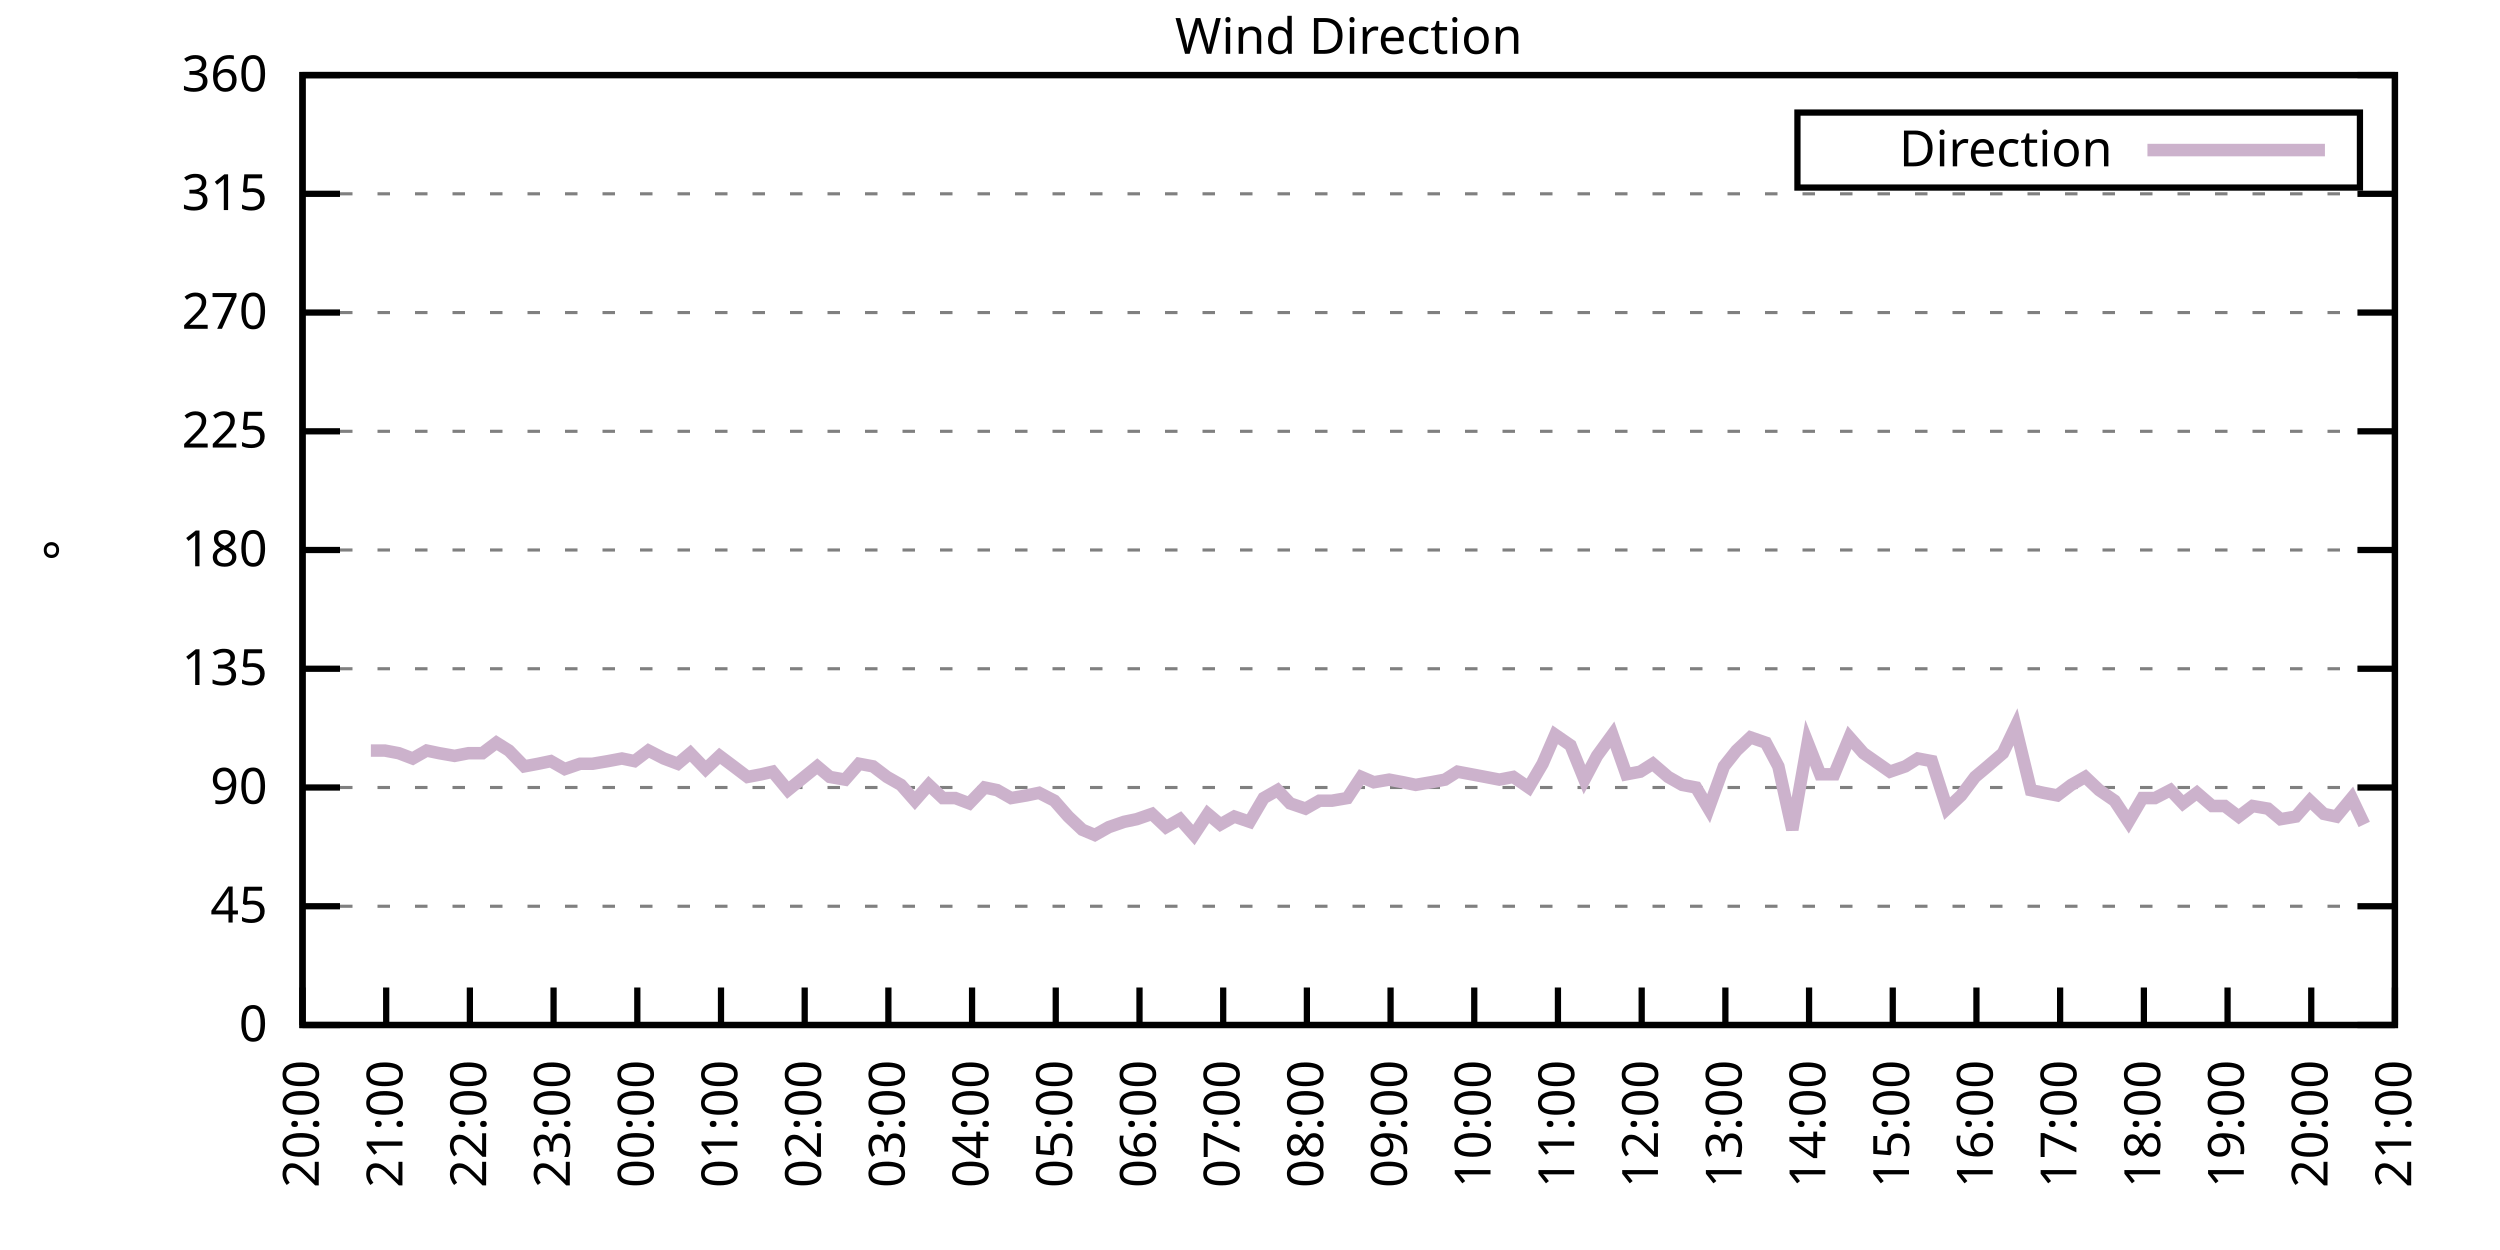
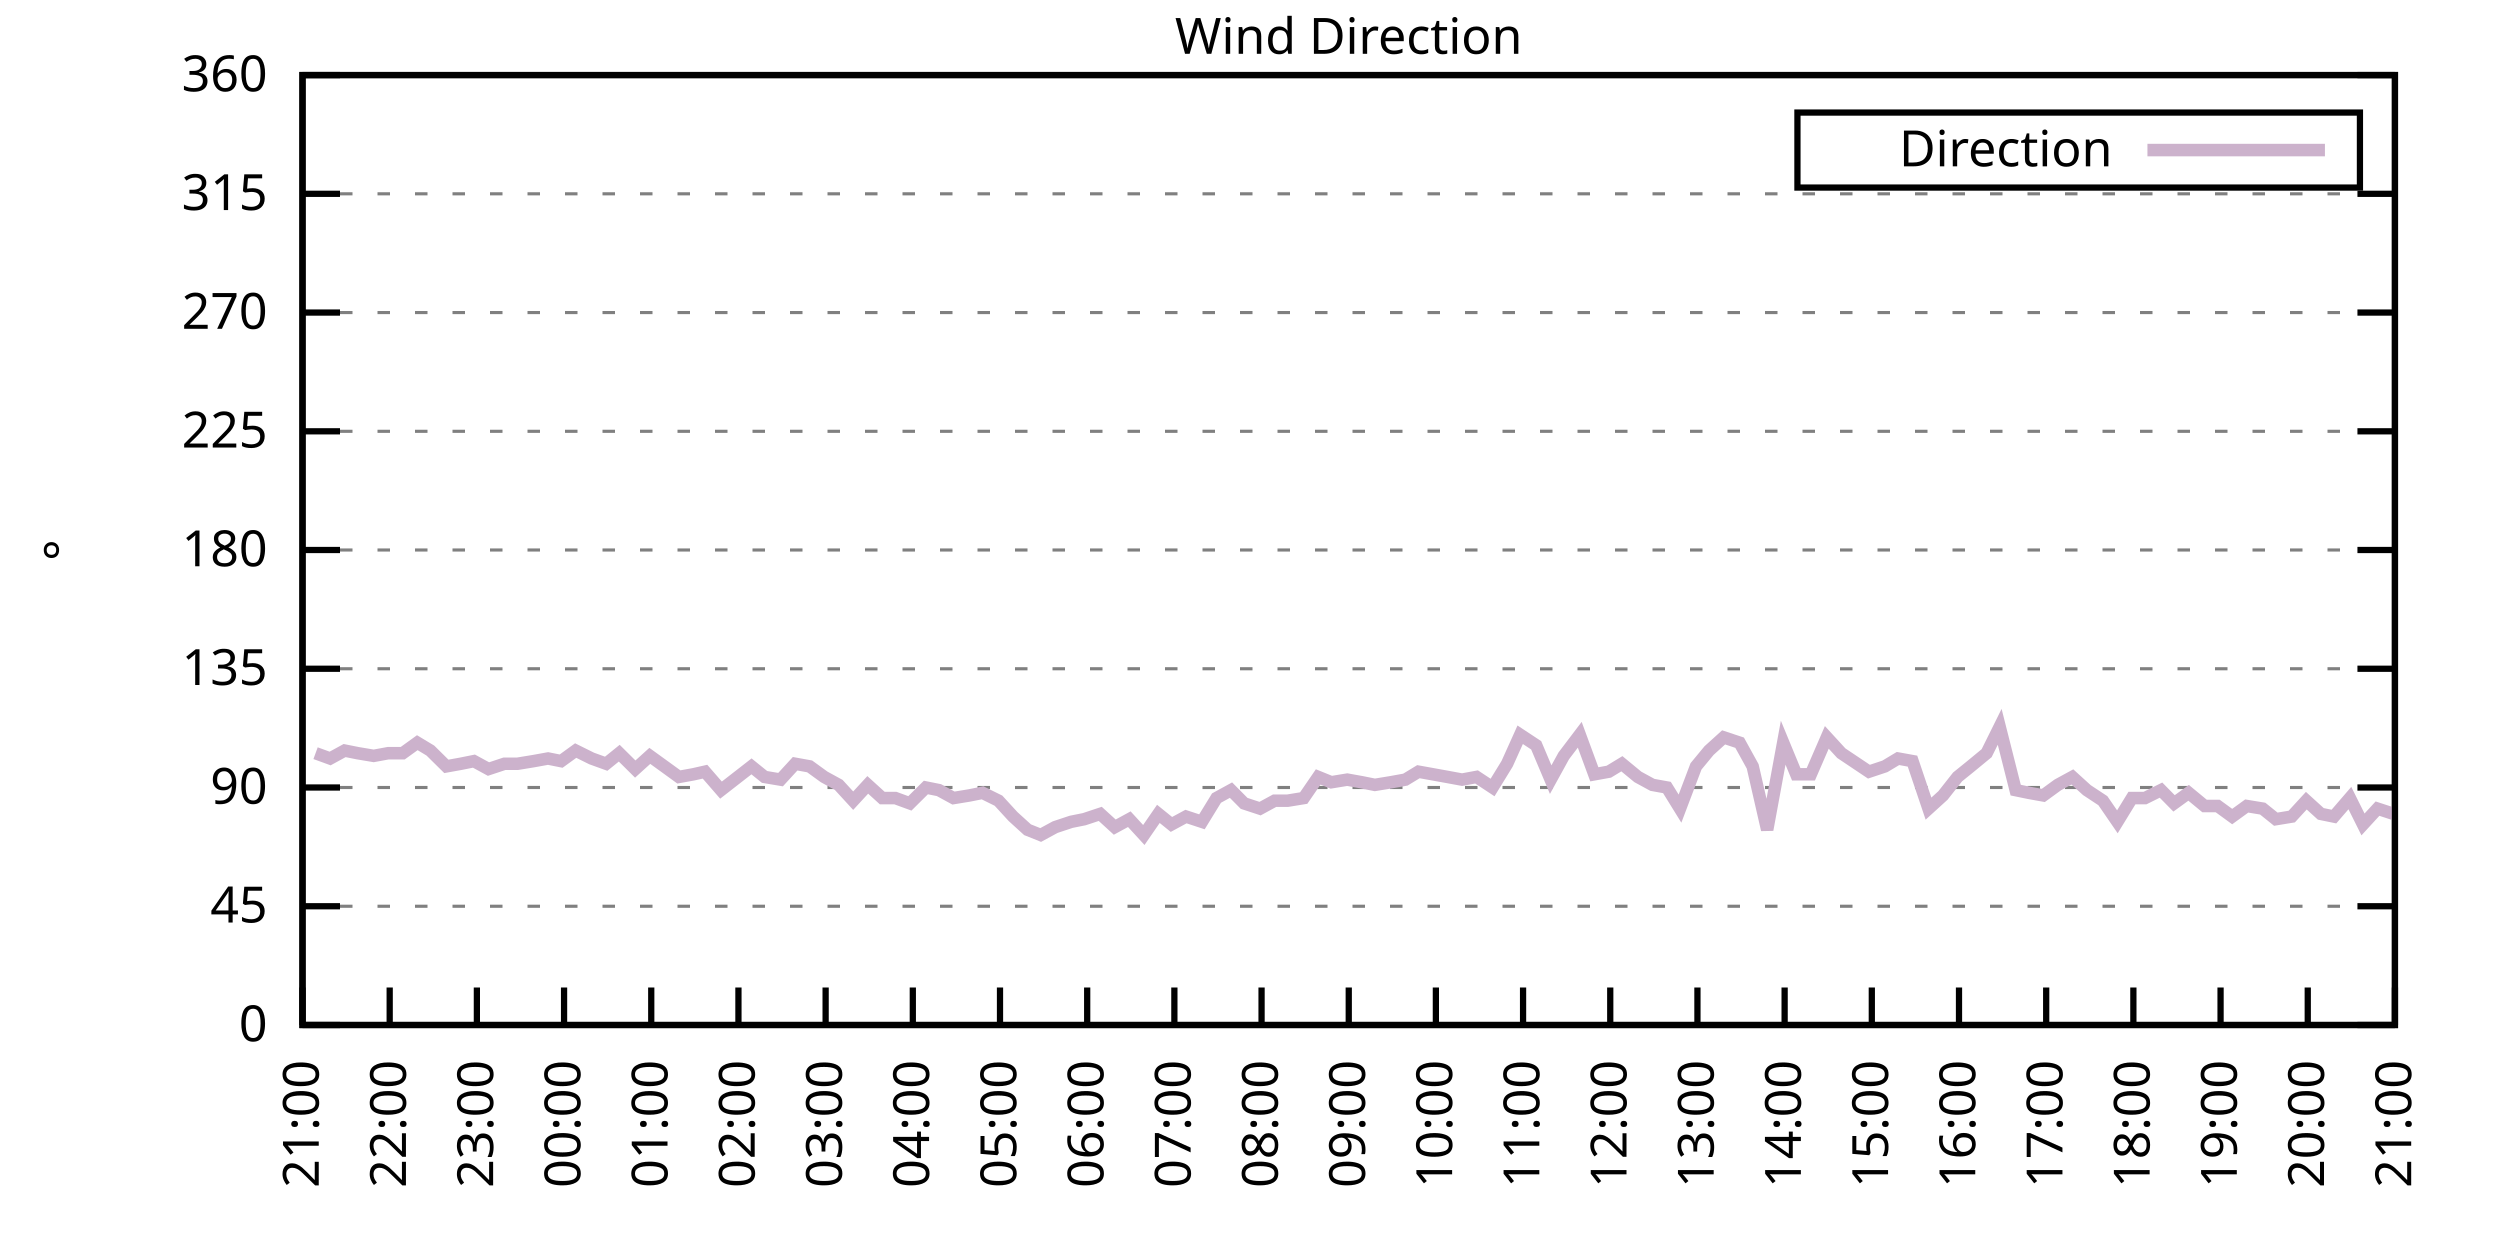
<svg xmlns="http://www.w3.org/2000/svg" xmlns:xlink="http://www.w3.org/1999/xlink" width="400" height="200" viewBox="0 0 400 200">
  <g id="gnuplot_canvas">
    <rect x="0" y="0" width="400" height="200" fill="none" />
    <defs>
      <circle id="gpDot" r="0.5" stroke-width="0.5" stroke="currentColor" />
      <path id="gpPt0" stroke-width="0.333" stroke="currentColor" d="M-1,0 h2 M0,-1 v2" />
      <path id="gpPt1" stroke-width="0.333" stroke="currentColor" d="M-1,-1 L1,1 M1,-1 L-1,1" />
      <path id="gpPt2" stroke-width="0.333" stroke="currentColor" d="M-1,0 L1,0 M0,-1 L0,1 M-1,-1 L1,1 M-1,1 L1,-1" />
      <rect id="gpPt3" stroke-width="0.333" stroke="currentColor" x="-1" y="-1" width="2" height="2" />
      <rect id="gpPt4" stroke-width="0.333" stroke="currentColor" fill="currentColor" x="-1" y="-1" width="2" height="2" />
      <circle id="gpPt5" stroke-width="0.333" stroke="currentColor" cx="0" cy="0" r="1" />
      <use xlink:href="#gpPt5" id="gpPt6" fill="currentColor" stroke="none" />
      <path id="gpPt7" stroke-width="0.333" stroke="currentColor" d="M0,-1.33 L-1.33,0.67 L1.33,0.67 z" />
      <use xlink:href="#gpPt7" id="gpPt8" fill="currentColor" stroke="none" />
      <use xlink:href="#gpPt7" id="gpPt9" stroke="currentColor" transform="rotate(180)" />
      <use xlink:href="#gpPt9" id="gpPt10" fill="currentColor" stroke="none" />
      <use xlink:href="#gpPt3" id="gpPt11" stroke="currentColor" transform="rotate(45)" />
      <use xlink:href="#gpPt11" id="gpPt12" fill="currentColor" stroke="none" />
      <path id="gpPt13" stroke-width="0.333" stroke="currentColor" d="M0,1.330 L1.265,0.411 L0.782,-1.067 L-0.782,-1.076 L-1.265,0.411 z" />
      <use xlink:href="#gpPt13" id="gpPt14" fill="currentColor" stroke="none" />
      <filter id="textbox" filterUnits="objectBoundingBox" x="0" y="0" height="1" width="1">
        <feFlood flood-color="white" flood-opacity="1" result="bgnd" />
        <feComposite in="SourceGraphic" in2="bgnd" operator="atop" />
      </filter>
      <filter id="greybox" filterUnits="objectBoundingBox" x="0" y="0" height="1" width="1">
        <feFlood flood-color="lightgrey" flood-opacity="1" result="grey" />
        <feComposite in="SourceGraphic" in2="grey" operator="atop" />
      </filter>
    </defs>
    <g fill="none" color="white" stroke="currentColor" stroke-width="1.00" stroke-linecap="butt" stroke-linejoin="miter">
</g>
    <g fill="none" color="black" stroke="currentColor" stroke-width="1.00" stroke-linecap="butt" stroke-linejoin="miter">
      <g stroke="none" shape-rendering="crispEdges">
        <polygon fill="rgb(255, 255, 255)" points="48.40,164.00 383.18,164.00 383.18,12.02 48.40,12.02 " />
      </g>
    </g>
    <g fill="none" color="black" stroke="currentColor" stroke-width="1.00" stroke-linecap="butt" stroke-linejoin="miter">
</g>
    <g fill="none" color="black" stroke="black" stroke-width="0.50" stroke-linecap="butt" stroke-linejoin="miter">
</g>
    <g fill="none" color="gray" stroke="currentColor" stroke-width="0.50" stroke-linecap="butt" stroke-linejoin="miter">
      <path stroke="gray" stroke-dasharray="2,4" class="gridline" d="M48.40,164.00 L383.19,164.00  " />
    </g>
    <g fill="none" color="gray" stroke="gray" stroke-width="1.00" stroke-linecap="butt" stroke-linejoin="miter">
</g>
    <g fill="none" color="black" stroke="currentColor" stroke-width="1.00" stroke-linecap="butt" stroke-linejoin="miter">
      <path stroke="black" d="M48.40,164.00 L54.40,164.00 M383.19,164.00 L377.19,164.00  " />
      <g transform="translate(42.80,166.60)" stroke="none" fill="black" font-family="Sans" font-size="8.00" text-anchor="end">
        <text>
          <tspan font-family="Sans"> 0</tspan>
        </text>
      </g>
    </g>
    <g fill="none" color="black" stroke="currentColor" stroke-width="1.00" stroke-linecap="butt" stroke-linejoin="miter">
</g>
    <g fill="none" color="black" stroke="black" stroke-width="0.50" stroke-linecap="butt" stroke-linejoin="miter">
</g>
    <g fill="none" color="gray" stroke="currentColor" stroke-width="0.50" stroke-linecap="butt" stroke-linejoin="miter">
      <path stroke="gray" stroke-dasharray="2,4" class="gridline" d="M48.40,145.00 L383.19,145.00  " />
    </g>
    <g fill="none" color="gray" stroke="gray" stroke-width="1.00" stroke-linecap="butt" stroke-linejoin="miter">
</g>
    <g fill="none" color="black" stroke="currentColor" stroke-width="1.00" stroke-linecap="butt" stroke-linejoin="miter">
      <path stroke="black" d="M48.40,145.00 L54.40,145.00 M383.19,145.00 L377.19,145.00  " />
      <g transform="translate(42.80,147.60)" stroke="none" fill="black" font-family="Sans" font-size="8.00" text-anchor="end">
        <text>
          <tspan font-family="Sans"> 45</tspan>
        </text>
      </g>
    </g>
    <g fill="none" color="black" stroke="currentColor" stroke-width="1.00" stroke-linecap="butt" stroke-linejoin="miter">
</g>
    <g fill="none" color="black" stroke="black" stroke-width="0.50" stroke-linecap="butt" stroke-linejoin="miter">
</g>
    <g fill="none" color="gray" stroke="currentColor" stroke-width="0.50" stroke-linecap="butt" stroke-linejoin="miter">
      <path stroke="gray" stroke-dasharray="2,4" class="gridline" d="M48.40,126.00 L383.19,126.00  " />
    </g>
    <g fill="none" color="gray" stroke="gray" stroke-width="1.00" stroke-linecap="butt" stroke-linejoin="miter">
</g>
    <g fill="none" color="black" stroke="currentColor" stroke-width="1.00" stroke-linecap="butt" stroke-linejoin="miter">
      <path stroke="black" d="M48.40,126.00 L54.40,126.00 M383.19,126.00 L377.19,126.00  " />
      <g transform="translate(42.80,128.60)" stroke="none" fill="black" font-family="Sans" font-size="8.00" text-anchor="end">
        <text>
          <tspan font-family="Sans"> 90</tspan>
        </text>
      </g>
    </g>
    <g fill="none" color="black" stroke="currentColor" stroke-width="1.00" stroke-linecap="butt" stroke-linejoin="miter">
</g>
    <g fill="none" color="black" stroke="black" stroke-width="0.50" stroke-linecap="butt" stroke-linejoin="miter">
</g>
    <g fill="none" color="gray" stroke="currentColor" stroke-width="0.50" stroke-linecap="butt" stroke-linejoin="miter">
      <path stroke="gray" stroke-dasharray="2,4" class="gridline" d="M48.40,107.00 L383.19,107.00  " />
    </g>
    <g fill="none" color="gray" stroke="gray" stroke-width="1.00" stroke-linecap="butt" stroke-linejoin="miter">
</g>
    <g fill="none" color="black" stroke="currentColor" stroke-width="1.00" stroke-linecap="butt" stroke-linejoin="miter">
      <path stroke="black" d="M48.40,107.00 L54.40,107.00 M383.19,107.00 L377.19,107.00  " />
      <g transform="translate(42.80,109.60)" stroke="none" fill="black" font-family="Sans" font-size="8.00" text-anchor="end">
        <text>
          <tspan font-family="Sans"> 135</tspan>
        </text>
      </g>
    </g>
    <g fill="none" color="black" stroke="currentColor" stroke-width="1.00" stroke-linecap="butt" stroke-linejoin="miter">
</g>
    <g fill="none" color="black" stroke="black" stroke-width="0.50" stroke-linecap="butt" stroke-linejoin="miter">
</g>
    <g fill="none" color="gray" stroke="currentColor" stroke-width="0.50" stroke-linecap="butt" stroke-linejoin="miter">
      <path stroke="gray" stroke-dasharray="2,4" class="gridline" d="M48.40,88.00 L383.19,88.00  " />
    </g>
    <g fill="none" color="gray" stroke="gray" stroke-width="1.00" stroke-linecap="butt" stroke-linejoin="miter">
</g>
    <g fill="none" color="black" stroke="currentColor" stroke-width="1.00" stroke-linecap="butt" stroke-linejoin="miter">
      <path stroke="black" d="M48.40,88.00 L54.40,88.00 M383.19,88.00 L377.19,88.00  " />
      <g transform="translate(42.80,90.60)" stroke="none" fill="black" font-family="Sans" font-size="8.00" text-anchor="end">
        <text>
          <tspan font-family="Sans"> 180</tspan>
        </text>
      </g>
    </g>
    <g fill="none" color="black" stroke="currentColor" stroke-width="1.00" stroke-linecap="butt" stroke-linejoin="miter">
</g>
    <g fill="none" color="black" stroke="black" stroke-width="0.50" stroke-linecap="butt" stroke-linejoin="miter">
</g>
    <g fill="none" color="gray" stroke="currentColor" stroke-width="0.50" stroke-linecap="butt" stroke-linejoin="miter">
      <path stroke="gray" stroke-dasharray="2,4" class="gridline" d="M48.40,69.01 L383.19,69.01  " />
    </g>
    <g fill="none" color="gray" stroke="gray" stroke-width="1.00" stroke-linecap="butt" stroke-linejoin="miter">
</g>
    <g fill="none" color="black" stroke="currentColor" stroke-width="1.00" stroke-linecap="butt" stroke-linejoin="miter">
      <path stroke="black" d="M48.40,69.01 L54.40,69.01 M383.19,69.01 L377.19,69.01  " />
      <g transform="translate(42.80,71.61)" stroke="none" fill="black" font-family="Sans" font-size="8.00" text-anchor="end">
        <text>
          <tspan font-family="Sans"> 225</tspan>
        </text>
      </g>
    </g>
    <g fill="none" color="black" stroke="currentColor" stroke-width="1.00" stroke-linecap="butt" stroke-linejoin="miter">
</g>
    <g fill="none" color="black" stroke="black" stroke-width="0.50" stroke-linecap="butt" stroke-linejoin="miter">
</g>
    <g fill="none" color="gray" stroke="currentColor" stroke-width="0.50" stroke-linecap="butt" stroke-linejoin="miter">
      <path stroke="gray" stroke-dasharray="2,4" class="gridline" d="M48.40,50.01 L383.19,50.01  " />
    </g>
    <g fill="none" color="gray" stroke="gray" stroke-width="1.00" stroke-linecap="butt" stroke-linejoin="miter">
</g>
    <g fill="none" color="black" stroke="currentColor" stroke-width="1.00" stroke-linecap="butt" stroke-linejoin="miter">
      <path stroke="black" d="M48.40,50.01 L54.40,50.01 M383.19,50.01 L377.19,50.01  " />
      <g transform="translate(42.80,52.61)" stroke="none" fill="black" font-family="Sans" font-size="8.00" text-anchor="end">
        <text>
          <tspan font-family="Sans"> 270</tspan>
        </text>
      </g>
    </g>
    <g fill="none" color="black" stroke="currentColor" stroke-width="1.00" stroke-linecap="butt" stroke-linejoin="miter">
</g>
    <g fill="none" color="black" stroke="black" stroke-width="0.50" stroke-linecap="butt" stroke-linejoin="miter">
</g>
    <g fill="none" color="gray" stroke="currentColor" stroke-width="0.50" stroke-linecap="butt" stroke-linejoin="miter">
      <path stroke="gray" stroke-dasharray="2,4" class="gridline" d="M48.40,31.01 L383.19,31.01  " />
    </g>
    <g fill="none" color="gray" stroke="gray" stroke-width="1.00" stroke-linecap="butt" stroke-linejoin="miter">
</g>
    <g fill="none" color="black" stroke="currentColor" stroke-width="1.00" stroke-linecap="butt" stroke-linejoin="miter">
      <path stroke="black" d="M48.40,31.01 L54.40,31.01 M383.19,31.01 L377.19,31.01  " />
      <g transform="translate(42.80,33.61)" stroke="none" fill="black" font-family="Sans" font-size="8.00" text-anchor="end">
        <text>
          <tspan font-family="Sans"> 315</tspan>
        </text>
      </g>
    </g>
    <g fill="none" color="black" stroke="currentColor" stroke-width="1.00" stroke-linecap="butt" stroke-linejoin="miter">
</g>
    <g fill="none" color="black" stroke="black" stroke-width="0.50" stroke-linecap="butt" stroke-linejoin="miter">
</g>
    <g fill="none" color="gray" stroke="currentColor" stroke-width="0.50" stroke-linecap="butt" stroke-linejoin="miter">
      <path stroke="gray" stroke-dasharray="2,4" class="gridline" d="M48.40,12.01 L383.19,12.01  " />
    </g>
    <g fill="none" color="gray" stroke="gray" stroke-width="1.00" stroke-linecap="butt" stroke-linejoin="miter">
</g>
    <g fill="none" color="black" stroke="currentColor" stroke-width="1.00" stroke-linecap="butt" stroke-linejoin="miter">
      <path stroke="black" d="M48.40,12.01 L54.40,12.01 M383.19,12.01 L377.19,12.01  " />
      <g transform="translate(42.80,14.61)" stroke="none" fill="black" font-family="Sans" font-size="8.00" text-anchor="end">
        <text>
          <tspan font-family="Sans"> 360</tspan>
        </text>
      </g>
    </g>
    <g fill="none" color="black" stroke="currentColor" stroke-width="1.00" stroke-linecap="butt" stroke-linejoin="miter">
      <path stroke="black" d="M48.40,164.00 L48.40,158.00  " />
      <g transform="translate(51.00,169.60) rotate(270.00)" stroke="none" fill="black" font-family="Sans" font-size="8.00" text-anchor="end">
        <text>
-           <tspan font-family="Sans">20:00</tspan>
-         </text>
-       </g>
-     </g>
-     <g fill="none" color="black" stroke="currentColor" stroke-width="1.00" stroke-linecap="butt" stroke-linejoin="miter">
-       <path stroke="black" d="M61.79,164.00 L61.79,158.00  " />
-       <g transform="translate(64.39,169.60) rotate(270.00)" stroke="none" fill="black" font-family="Sans" font-size="8.00" text-anchor="end">
-         <text>
          <tspan font-family="Sans">21:00</tspan>
        </text>
      </g>
    </g>
    <g fill="none" color="black" stroke="currentColor" stroke-width="1.00" stroke-linecap="butt" stroke-linejoin="miter">
-       <path stroke="black" d="M75.18,164.00 L75.18,158.00  " />
-       <g transform="translate(77.78,169.60) rotate(270.00)" stroke="none" fill="black" font-family="Sans" font-size="8.00" text-anchor="end">
+       <path stroke="black" d="M62.35,164.00 L62.35,158.00  " />
+       <g transform="translate(64.95,169.60) rotate(270.00)" stroke="none" fill="black" font-family="Sans" font-size="8.00" text-anchor="end">
        <text>
          <tspan font-family="Sans">22:00</tspan>
        </text>
      </g>
    </g>
    <g fill="none" color="black" stroke="currentColor" stroke-width="1.00" stroke-linecap="butt" stroke-linejoin="miter">
-       <path stroke="black" d="M88.57,164.00 L88.57,158.00  " />
-       <g transform="translate(91.17,169.60) rotate(270.00)" stroke="none" fill="black" font-family="Sans" font-size="8.00" text-anchor="end">
+       <path stroke="black" d="M76.30,164.00 L76.30,158.00  " />
+       <g transform="translate(78.90,169.60) rotate(270.00)" stroke="none" fill="black" font-family="Sans" font-size="8.00" text-anchor="end">
        <text>
          <tspan font-family="Sans">23:00</tspan>
        </text>
      </g>
    </g>
    <g fill="none" color="black" stroke="currentColor" stroke-width="1.00" stroke-linecap="butt" stroke-linejoin="miter">
-       <path stroke="black" d="M101.97,164.00 L101.97,158.00  " />
-       <g transform="translate(104.57,169.60) rotate(270.00)" stroke="none" fill="black" font-family="Sans" font-size="8.00" text-anchor="end">
+       <path stroke="black" d="M90.25,164.00 L90.25,158.00  " />
+       <g transform="translate(92.85,169.60) rotate(270.00)" stroke="none" fill="black" font-family="Sans" font-size="8.00" text-anchor="end">
        <text>
          <tspan font-family="Sans">00:00</tspan>
        </text>
      </g>
    </g>
    <g fill="none" color="black" stroke="currentColor" stroke-width="1.00" stroke-linecap="butt" stroke-linejoin="miter">
-       <path stroke="black" d="M115.36,164.00 L115.36,158.00  " />
-       <g transform="translate(117.96,169.60) rotate(270.00)" stroke="none" fill="black" font-family="Sans" font-size="8.00" text-anchor="end">
+       <path stroke="black" d="M104.20,164.00 L104.20,158.00  " />
+       <g transform="translate(106.80,169.60) rotate(270.00)" stroke="none" fill="black" font-family="Sans" font-size="8.00" text-anchor="end">
        <text>
          <tspan font-family="Sans">01:00</tspan>
        </text>
      </g>
    </g>
    <g fill="none" color="black" stroke="currentColor" stroke-width="1.00" stroke-linecap="butt" stroke-linejoin="miter">
-       <path stroke="black" d="M128.75,164.00 L128.75,158.00  " />
-       <g transform="translate(131.35,169.60) rotate(270.00)" stroke="none" fill="black" font-family="Sans" font-size="8.00" text-anchor="end">
+       <path stroke="black" d="M118.15,164.00 L118.15,158.00  " />
+       <g transform="translate(120.75,169.60) rotate(270.00)" stroke="none" fill="black" font-family="Sans" font-size="8.00" text-anchor="end">
        <text>
          <tspan font-family="Sans">02:00</tspan>
        </text>
      </g>
    </g>
    <g fill="none" color="black" stroke="currentColor" stroke-width="1.00" stroke-linecap="butt" stroke-linejoin="miter">
-       <path stroke="black" d="M142.14,164.00 L142.14,158.00  " />
-       <g transform="translate(144.74,169.60) rotate(270.00)" stroke="none" fill="black" font-family="Sans" font-size="8.00" text-anchor="end">
+       <path stroke="black" d="M132.10,164.00 L132.10,158.00  " />
+       <g transform="translate(134.70,169.60) rotate(270.00)" stroke="none" fill="black" font-family="Sans" font-size="8.00" text-anchor="end">
        <text>
          <tspan font-family="Sans">03:00</tspan>
        </text>
      </g>
    </g>
    <g fill="none" color="black" stroke="currentColor" stroke-width="1.00" stroke-linecap="butt" stroke-linejoin="miter">
-       <path stroke="black" d="M155.53,164.00 L155.53,158.00  " />
-       <g transform="translate(158.13,169.60) rotate(270.00)" stroke="none" fill="black" font-family="Sans" font-size="8.00" text-anchor="end">
+       <path stroke="black" d="M146.05,164.00 L146.05,158.00  " />
+       <g transform="translate(148.65,169.60) rotate(270.00)" stroke="none" fill="black" font-family="Sans" font-size="8.00" text-anchor="end">
        <text>
          <tspan font-family="Sans">04:00</tspan>
        </text>
      </g>
    </g>
    <g fill="none" color="black" stroke="currentColor" stroke-width="1.00" stroke-linecap="butt" stroke-linejoin="miter">
-       <path stroke="black" d="M168.92,164.00 L168.92,158.00  " />
-       <g transform="translate(171.52,169.60) rotate(270.00)" stroke="none" fill="black" font-family="Sans" font-size="8.00" text-anchor="end">
+       <path stroke="black" d="M160.00,164.00 L160.00,158.00  " />
+       <g transform="translate(162.60,169.60) rotate(270.00)" stroke="none" fill="black" font-family="Sans" font-size="8.00" text-anchor="end">
        <text>
          <tspan font-family="Sans">05:00</tspan>
        </text>
      </g>
    </g>
    <g fill="none" color="black" stroke="currentColor" stroke-width="1.00" stroke-linecap="butt" stroke-linejoin="miter">
-       <path stroke="black" d="M182.32,164.00 L182.32,158.00  " />
-       <g transform="translate(184.92,169.60) rotate(270.00)" stroke="none" fill="black" font-family="Sans" font-size="8.00" text-anchor="end">
+       <path stroke="black" d="M173.95,164.00 L173.95,158.00  " />
+       <g transform="translate(176.55,169.60) rotate(270.00)" stroke="none" fill="black" font-family="Sans" font-size="8.00" text-anchor="end">
        <text>
          <tspan font-family="Sans">06:00</tspan>
        </text>
      </g>
    </g>
    <g fill="none" color="black" stroke="currentColor" stroke-width="1.00" stroke-linecap="butt" stroke-linejoin="miter">
-       <path stroke="black" d="M195.71,164.00 L195.71,158.00  " />
-       <g transform="translate(198.31,169.60) rotate(270.00)" stroke="none" fill="black" font-family="Sans" font-size="8.00" text-anchor="end">
+       <path stroke="black" d="M187.90,164.00 L187.90,158.00  " />
+       <g transform="translate(190.50,169.60) rotate(270.00)" stroke="none" fill="black" font-family="Sans" font-size="8.00" text-anchor="end">
        <text>
          <tspan font-family="Sans">07:00</tspan>
        </text>
      </g>
    </g>
    <g fill="none" color="black" stroke="currentColor" stroke-width="1.00" stroke-linecap="butt" stroke-linejoin="miter">
-       <path stroke="black" d="M209.10,164.00 L209.10,158.00  " />
-       <g transform="translate(211.70,169.60) rotate(270.00)" stroke="none" fill="black" font-family="Sans" font-size="8.00" text-anchor="end">
+       <path stroke="black" d="M201.85,164.00 L201.85,158.00  " />
+       <g transform="translate(204.45,169.60) rotate(270.00)" stroke="none" fill="black" font-family="Sans" font-size="8.00" text-anchor="end">
        <text>
          <tspan font-family="Sans">08:00</tspan>
        </text>
      </g>
    </g>
    <g fill="none" color="black" stroke="currentColor" stroke-width="1.00" stroke-linecap="butt" stroke-linejoin="miter">
-       <path stroke="black" d="M222.49,164.00 L222.49,158.00  " />
-       <g transform="translate(225.09,169.60) rotate(270.00)" stroke="none" fill="black" font-family="Sans" font-size="8.00" text-anchor="end">
+       <path stroke="black" d="M215.80,164.00 L215.80,158.00  " />
+       <g transform="translate(218.40,169.60) rotate(270.00)" stroke="none" fill="black" font-family="Sans" font-size="8.00" text-anchor="end">
        <text>
          <tspan font-family="Sans">09:00</tspan>
        </text>
      </g>
    </g>
    <g fill="none" color="black" stroke="currentColor" stroke-width="1.00" stroke-linecap="butt" stroke-linejoin="miter">
-       <path stroke="black" d="M235.88,164.00 L235.88,158.00  " />
-       <g transform="translate(238.48,169.60) rotate(270.00)" stroke="none" fill="black" font-family="Sans" font-size="8.00" text-anchor="end">
+       <path stroke="black" d="M229.74,164.00 L229.74,158.00  " />
+       <g transform="translate(232.34,169.60) rotate(270.00)" stroke="none" fill="black" font-family="Sans" font-size="8.00" text-anchor="end">
        <text>
          <tspan font-family="Sans">10:00</tspan>
        </text>
      </g>
    </g>
    <g fill="none" color="black" stroke="currentColor" stroke-width="1.00" stroke-linecap="butt" stroke-linejoin="miter">
-       <path stroke="black" d="M249.27,164.00 L249.27,158.00  " />
-       <g transform="translate(251.87,169.60) rotate(270.00)" stroke="none" fill="black" font-family="Sans" font-size="8.00" text-anchor="end">
+       <path stroke="black" d="M243.69,164.00 L243.69,158.00  " />
+       <g transform="translate(246.29,169.60) rotate(270.00)" stroke="none" fill="black" font-family="Sans" font-size="8.00" text-anchor="end">
        <text>
          <tspan font-family="Sans">11:00</tspan>
        </text>
      </g>
    </g>
    <g fill="none" color="black" stroke="currentColor" stroke-width="1.00" stroke-linecap="butt" stroke-linejoin="miter">
-       <path stroke="black" d="M262.67,164.00 L262.67,158.00  " />
-       <g transform="translate(265.27,169.60) rotate(270.00)" stroke="none" fill="black" font-family="Sans" font-size="8.00" text-anchor="end">
+       <path stroke="black" d="M257.64,164.00 L257.64,158.00  " />
+       <g transform="translate(260.24,169.60) rotate(270.00)" stroke="none" fill="black" font-family="Sans" font-size="8.00" text-anchor="end">
        <text>
          <tspan font-family="Sans">12:00</tspan>
        </text>
      </g>
    </g>
    <g fill="none" color="black" stroke="currentColor" stroke-width="1.00" stroke-linecap="butt" stroke-linejoin="miter">
-       <path stroke="black" d="M276.06,164.00 L276.06,158.00  " />
-       <g transform="translate(278.66,169.60) rotate(270.00)" stroke="none" fill="black" font-family="Sans" font-size="8.00" text-anchor="end">
+       <path stroke="black" d="M271.59,164.00 L271.59,158.00  " />
+       <g transform="translate(274.19,169.60) rotate(270.00)" stroke="none" fill="black" font-family="Sans" font-size="8.00" text-anchor="end">
        <text>
          <tspan font-family="Sans">13:00</tspan>
        </text>
      </g>
    </g>
    <g fill="none" color="black" stroke="currentColor" stroke-width="1.00" stroke-linecap="butt" stroke-linejoin="miter">
-       <path stroke="black" d="M289.45,164.00 L289.45,158.00  " />
-       <g transform="translate(292.05,169.60) rotate(270.00)" stroke="none" fill="black" font-family="Sans" font-size="8.00" text-anchor="end">
+       <path stroke="black" d="M285.54,164.00 L285.54,158.00  " />
+       <g transform="translate(288.14,169.60) rotate(270.00)" stroke="none" fill="black" font-family="Sans" font-size="8.00" text-anchor="end">
        <text>
          <tspan font-family="Sans">14:00</tspan>
        </text>
      </g>
    </g>
    <g fill="none" color="black" stroke="currentColor" stroke-width="1.00" stroke-linecap="butt" stroke-linejoin="miter">
-       <path stroke="black" d="M302.84,164.00 L302.84,158.00  " />
-       <g transform="translate(305.44,169.60) rotate(270.00)" stroke="none" fill="black" font-family="Sans" font-size="8.00" text-anchor="end">
+       <path stroke="black" d="M299.49,164.00 L299.49,158.00  " />
+       <g transform="translate(302.09,169.60) rotate(270.00)" stroke="none" fill="black" font-family="Sans" font-size="8.00" text-anchor="end">
        <text>
          <tspan font-family="Sans">15:00</tspan>
        </text>
      </g>
    </g>
    <g fill="none" color="black" stroke="currentColor" stroke-width="1.00" stroke-linecap="butt" stroke-linejoin="miter">
-       <path stroke="black" d="M316.23,164.00 L316.23,158.00  " />
-       <g transform="translate(318.83,169.60) rotate(270.00)" stroke="none" fill="black" font-family="Sans" font-size="8.00" text-anchor="end">
+       <path stroke="black" d="M313.44,164.00 L313.44,158.00  " />
+       <g transform="translate(316.04,169.60) rotate(270.00)" stroke="none" fill="black" font-family="Sans" font-size="8.00" text-anchor="end">
        <text>
          <tspan font-family="Sans">16:00</tspan>
        </text>
      </g>
    </g>
    <g fill="none" color="black" stroke="currentColor" stroke-width="1.00" stroke-linecap="butt" stroke-linejoin="miter">
-       <path stroke="black" d="M329.62,164.00 L329.62,158.00  " />
-       <g transform="translate(332.22,169.60) rotate(270.00)" stroke="none" fill="black" font-family="Sans" font-size="8.00" text-anchor="end">
+       <path stroke="black" d="M327.39,164.00 L327.39,158.00  " />
+       <g transform="translate(329.99,169.60) rotate(270.00)" stroke="none" fill="black" font-family="Sans" font-size="8.00" text-anchor="end">
        <text>
          <tspan font-family="Sans">17:00</tspan>
        </text>
      </g>
    </g>
    <g fill="none" color="black" stroke="currentColor" stroke-width="1.00" stroke-linecap="butt" stroke-linejoin="miter">
-       <path stroke="black" d="M343.02,164.00 L343.02,158.00  " />
-       <g transform="translate(345.62,169.60) rotate(270.00)" stroke="none" fill="black" font-family="Sans" font-size="8.00" text-anchor="end">
+       <path stroke="black" d="M341.34,164.00 L341.34,158.00  " />
+       <g transform="translate(343.94,169.60) rotate(270.00)" stroke="none" fill="black" font-family="Sans" font-size="8.00" text-anchor="end">
        <text>
          <tspan font-family="Sans">18:00</tspan>
        </text>
      </g>
    </g>
    <g fill="none" color="black" stroke="currentColor" stroke-width="1.00" stroke-linecap="butt" stroke-linejoin="miter">
-       <path stroke="black" d="M356.41,164.00 L356.41,158.00  " />
-       <g transform="translate(359.01,169.60) rotate(270.00)" stroke="none" fill="black" font-family="Sans" font-size="8.00" text-anchor="end">
+       <path stroke="black" d="M355.29,164.00 L355.29,158.00  " />
+       <g transform="translate(357.89,169.60) rotate(270.00)" stroke="none" fill="black" font-family="Sans" font-size="8.00" text-anchor="end">
        <text>
          <tspan font-family="Sans">19:00</tspan>
        </text>
      </g>
    </g>
    <g fill="none" color="black" stroke="currentColor" stroke-width="1.00" stroke-linecap="butt" stroke-linejoin="miter">
-       <path stroke="black" d="M369.80,164.00 L369.80,158.00  " />
-       <g transform="translate(372.40,169.60) rotate(270.00)" stroke="none" fill="black" font-family="Sans" font-size="8.00" text-anchor="end">
+       <path stroke="black" d="M369.24,164.00 L369.24,158.00  " />
+       <g transform="translate(371.84,169.60) rotate(270.00)" stroke="none" fill="black" font-family="Sans" font-size="8.00" text-anchor="end">
        <text>
          <tspan font-family="Sans">20:00</tspan>
        </text>
      </g>
    </g>
    <g fill="none" color="black" stroke="currentColor" stroke-width="1.00" stroke-linecap="butt" stroke-linejoin="miter">
      <path stroke="black" d="M383.19,164.00 L383.19,158.00  " />
      <g transform="translate(385.79,169.60) rotate(270.00)" stroke="none" fill="black" font-family="Sans" font-size="8.00" text-anchor="end">
        <text>
          <tspan font-family="Sans">21:00</tspan>
        </text>
      </g>
    </g>
    <g fill="none" color="black" stroke="currentColor" stroke-width="1.00" stroke-linecap="butt" stroke-linejoin="miter">
</g>
    <g fill="none" color="black" stroke="currentColor" stroke-width="1.00" stroke-linecap="butt" stroke-linejoin="miter">
      <path stroke="black" d="M48.40,12.01 L48.40,164.00 L383.19,164.00 L383.19,12.01 L48.40,12.01 Z  " />
    </g>
    <g fill="none" color="black" stroke="currentColor" stroke-width="1.00" stroke-linecap="butt" stroke-linejoin="miter">
</g>
    <g fill="none" color="black" stroke="currentColor" stroke-width="1.00" stroke-linecap="butt" stroke-linejoin="miter">
      <path stroke="black" d="M287.59,30.01 L287.59,18.01 L377.59,18.01 L377.59,30.01 L287.59,30.01 Z  " />
    </g>
    <g id="Wind_direction_plot_1">
      <g fill="none" color="white" stroke="black" stroke-width="2.00" stroke-linecap="butt" stroke-linejoin="miter">
</g>
      <g fill="none" color="black" stroke="currentColor" stroke-width="2.00" stroke-linecap="butt" stroke-linejoin="miter">
        <g transform="translate(337.99,26.61)" stroke="none" fill="black" font-family="Sans" font-size="8.00" text-anchor="end">
          <text>
            <tspan font-family="Sans">Direction</tspan>
          </text>
        </g>
      </g>
      <g fill="none" color="black" stroke="currentColor" stroke-width="2.00" stroke-linecap="butt" stroke-linejoin="miter">
-         <path stroke="rgb(204, 178, 204)" d="M343.59,24.01 L371.99,24.01 M59.34,120.09 L61.57,120.09 L63.80,120.51 L66.03,121.36 L68.26,120.09 L70.27,120.51   L72.73,120.94 L74.96,120.51 L77.19,120.51 L79.42,118.83 L81.43,120.09 L83.89,122.62 L86.12,122.20 L88.13,121.78   L90.36,123.05 L92.82,122.20 L94.82,122.20 L97.28,121.78 L99.51,121.36 L101.52,121.78 L103.75,120.09 L106.21,121.36   L108.44,122.20 L110.45,120.51 L112.90,123.05 L115.13,120.94 L117.37,122.62 L119.60,124.31 L121.83,123.89 L123.62,123.47   L126.07,126.42 L130.76,122.62 L132.77,124.31 L135.22,124.74 L137.45,122.20 L139.69,122.62 L141.92,124.31 L144.15,125.58   L146.38,128.11 L148.61,125.58 L150.85,127.69 L152.85,127.69 L155.09,128.54 L157.54,126.00 L159.55,126.42 L161.78,127.69   L164.24,127.27 L166.25,126.85 L168.70,128.11 L170.93,130.65 L173.17,132.76 L175.17,133.60 L177.41,132.34 L179.86,131.49   L181.87,131.07 L184.32,130.22 L186.56,132.34 L188.79,131.07 L191.02,133.60 L193.25,130.22 L195.26,131.91 L197.49,130.65   L199.95,131.49 L202.18,127.69 L204.41,126.42 L206.42,128.54 L208.88,129.38 L211.11,128.11 L213.12,128.11 L215.57,127.69   L217.80,124.31 L219.81,125.16 L222.27,124.74 L224.50,125.16 L226.51,125.58 L228.96,125.16 L231.20,124.74 L233.20,123.47   L235.44,123.89 L237.67,124.31 L239.90,124.74 L242.13,124.31 L244.59,126.00 L246.82,122.20 L248.83,117.56 L251.28,119.25   L253.51,124.74 L255.52,120.94 L257.98,117.56 L260.21,123.89 L262.44,123.47 L264.45,122.20 L266.91,124.31 L269.14,125.58   L271.37,126.00 L273.38,129.38 L275.83,122.62 L277.84,120.09 L280.07,117.98 L282.53,118.83 L284.54,122.62 L286.77,132.76   L289.23,118.83 L291.23,123.89 L293.47,123.89 L295.92,117.98 L298.15,120.51 L302.39,123.47 L304.85,122.62 L306.86,121.36   L309.09,121.78 L311.54,129.38 L313.78,127.27 L316.01,124.31 L318.02,122.62 L320.47,120.51 L322.48,116.29 L324.94,126.42   L326.95,126.85 L329.18,127.27 L331.41,125.58 L333.64,124.31 L335.87,126.42 L338.33,128.11 L340.56,131.49 L342.79,127.69   L344.80,127.69 L347.26,126.42 L349.26,128.54 L351.50,126.85 L353.95,128.96 L355.96,128.96 L358.19,130.65 L360.42,128.96   L362.88,129.38 L364.89,131.07 L367.34,130.65 L369.58,128.11 L371.81,130.22 L373.82,130.65 L376.27,127.69 L378.28,131.91    " />
+         <path stroke="rgb(204, 178, 204)" d="M343.59,24.01 L371.99,24.01 M50.49,120.51 L52.82,121.36 L55.14,120.09 L57.23,120.51 L59.79,120.94 L62.12,120.51   L64.44,120.51 L66.77,118.83 L68.86,120.09 L71.42,122.62 L73.74,122.20 L75.83,121.78 L78.16,123.05 L80.72,122.20   L82.81,122.20 L85.37,121.78 L87.69,121.36 L89.78,121.78 L92.11,120.09 L94.67,121.36 L96.99,122.20 L99.08,120.51   L101.64,123.05 L103.97,120.94 L106.29,122.62 L108.62,124.31 L110.94,123.89 L112.80,123.47 L115.36,126.42 L120.24,122.62   L122.33,124.31 L124.89,124.74 L127.22,122.20 L129.54,122.62 L131.87,124.31 L134.19,125.58 L136.51,128.11 L138.84,125.58   L141.16,127.69 L143.26,127.69 L145.58,128.54 L148.14,126.00 L150.23,126.42 L152.56,127.69 L155.11,127.27 L157.21,126.85   L159.76,128.11 L162.09,130.65 L164.41,132.76 L166.51,133.60 L168.83,132.34 L171.39,131.49 L173.48,131.07 L176.04,130.22   L178.36,132.34 L180.69,131.07 L183.01,133.60 L185.34,130.22 L187.43,131.91 L189.76,130.65 L192.31,131.49 L194.64,127.69   L196.96,126.42 L199.06,128.54 L201.61,129.38 L203.94,128.11 L206.03,128.11 L208.59,127.69 L210.91,124.31 L213.01,125.16   L215.56,124.74 L217.89,125.16 L219.98,125.58 L222.54,125.16 L224.86,124.74 L226.95,123.47 L229.28,123.89 L231.60,124.31   L233.93,124.74 L236.25,124.31 L238.81,126.00 L241.14,122.20 L243.23,117.56 L245.79,119.25 L248.11,124.74 L250.20,120.94   L252.76,117.56 L255.09,123.89 L257.41,123.47 L259.50,122.20 L262.06,124.31 L264.39,125.58 L266.71,126.00 L268.80,129.38   L271.36,122.62 L273.45,120.09 L275.78,117.98 L278.34,118.83 L280.43,122.62 L282.75,132.76 L285.31,118.83 L287.40,123.89   L289.73,123.89 L292.29,117.98 L294.61,120.51 L299.03,123.47 L301.58,122.62 L303.68,121.36 L306.00,121.78 L308.56,129.38   L310.88,127.27 L313.21,124.31 L315.30,122.62 L317.86,120.51 L319.95,116.29 L322.51,126.42 L324.60,126.85 L326.93,127.27   L329.25,125.58 L331.58,124.31 L333.90,126.42 L336.46,128.11 L338.78,131.49 L341.11,127.69 L343.20,127.69 L345.76,126.42   L347.85,128.54 L350.18,126.85 L352.73,128.96 L354.83,128.96 L357.15,130.65 L359.48,128.96 L362.03,129.38 L364.13,131.07   L366.68,130.65 L369.01,128.11 L371.33,130.22 L373.43,130.65 L375.98,127.69 L378.08,131.91 L380.40,129.38 L382.96,130.22    " />
      </g>
    </g>
    <g fill="none" color="black" stroke="currentColor" stroke-width="2.00" stroke-linecap="butt" stroke-linejoin="miter">
</g>
    <g fill="none" color="black" stroke="black" stroke-width="1.00" stroke-linecap="butt" stroke-linejoin="miter">
</g>
    <g fill="none" color="black" stroke="currentColor" stroke-width="1.00" stroke-linecap="butt" stroke-linejoin="miter">
      <path stroke="black" d="M48.40,12.01 L48.40,164.00 L383.19,164.00 L383.19,12.01 L48.40,12.01 Z  " />
      <g transform="translate(12.80,88.01) rotate(270.00)" stroke="none" fill="black" font-family="Sans" font-size="8.00" text-anchor="middle">
        <text>
          <tspan font-family="Sans">°</tspan>
        </text>
      </g>
    </g>
    <g fill="none" color="black" stroke="currentColor" stroke-width="1.00" stroke-linecap="butt" stroke-linejoin="miter">
</g>
    <g fill="none" color="black" stroke="currentColor" stroke-width="1.00" stroke-linecap="butt" stroke-linejoin="miter">
      <g transform="translate(215.79,8.61)" stroke="none" fill="black" font-family="Sans" font-size="8.00" text-anchor="middle">
        <text>
          <tspan font-family="Sans">Wind Direction</tspan>
        </text>
      </g>
    </g>
    <g fill="none" color="black" stroke="currentColor" stroke-width="1.00" stroke-linecap="butt" stroke-linejoin="miter">
</g>
  </g>
</svg>
